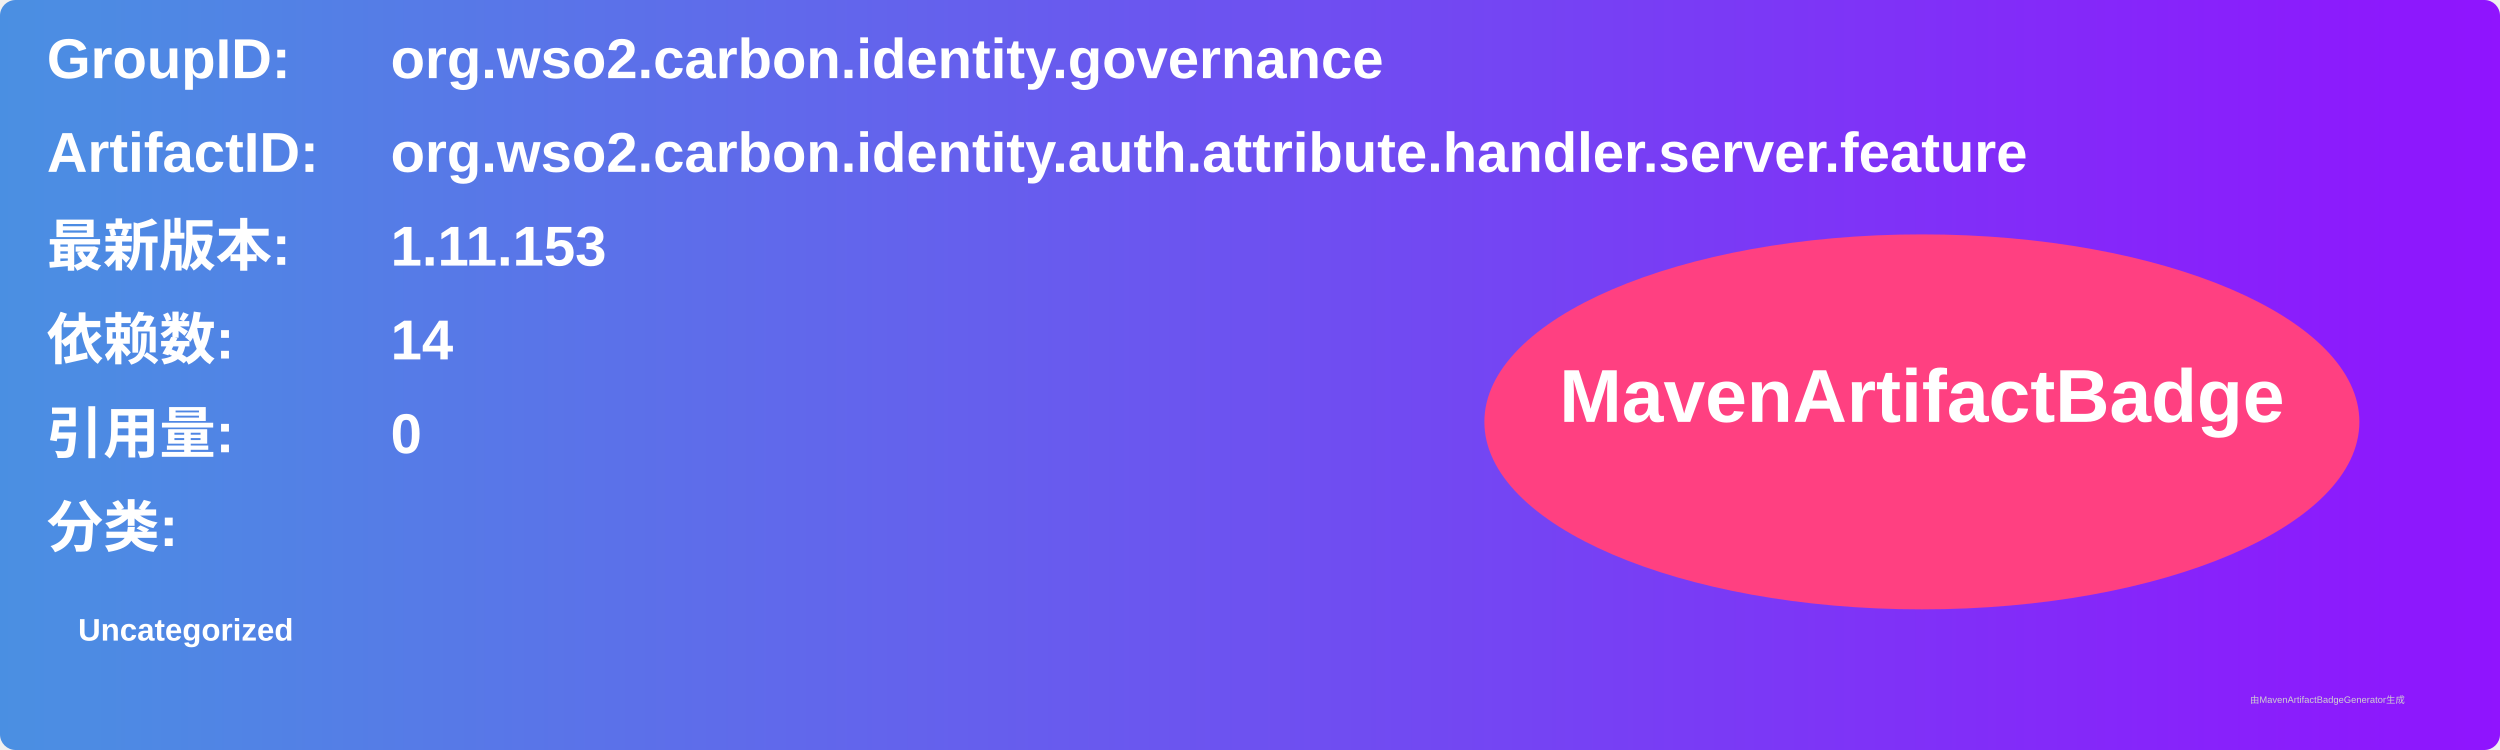
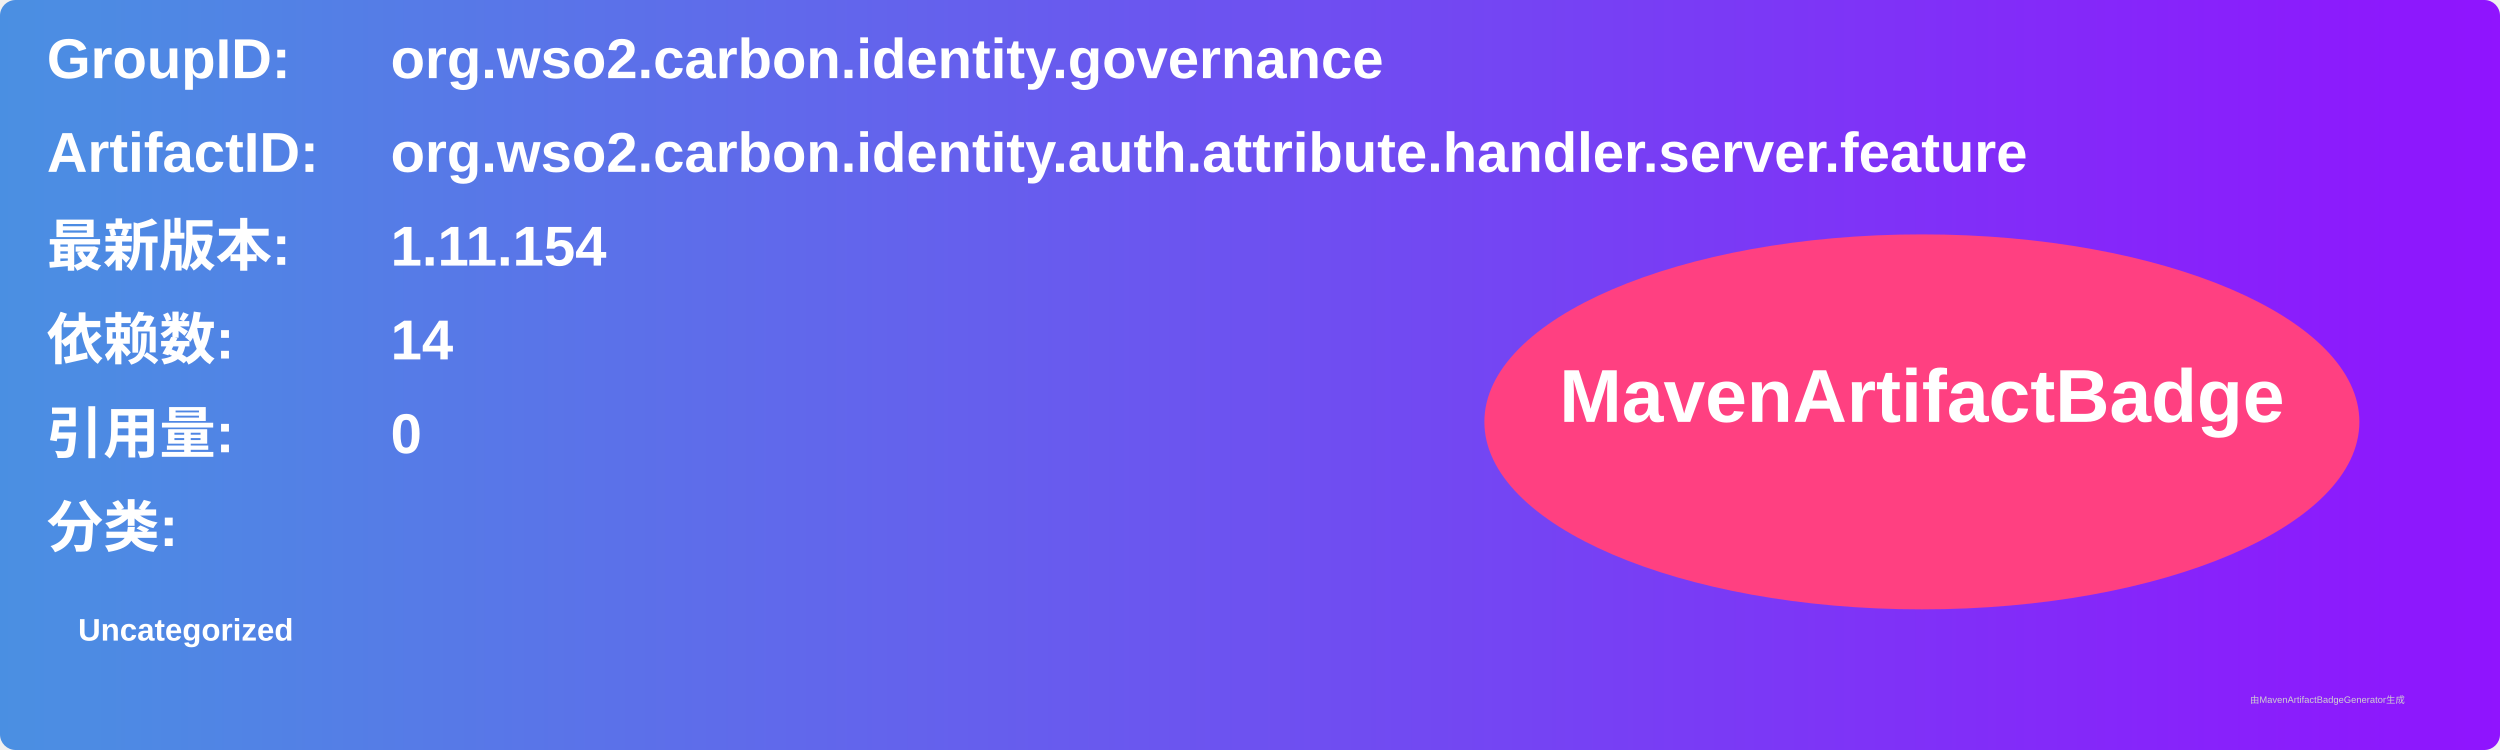
<svg xmlns="http://www.w3.org/2000/svg" width="800" height="240" viewBox="0 0 800 240">
  <linearGradient id="grad" x1="0%" y1="0%" x2="100%" y2="0%">
    <stop offset="0%" stop-color="#4a90e2" />
    <stop offset="100%" stop-color="#9013fe" />
  </linearGradient>
  <rect width="100%" height="100%" rx="5" ry="5" fill="url(#grad)" />
  <g transform="translate(15, 15)">
    <text x="0" y="10" font-family="Arial" font-size="18" fill="white" font-weight="bold" width="260">GroupID:</text>
    <text x="110" y="10" font-family="Arial" font-size="18" fill="white" font-weight="bold" width="460">org.wso2.carbon.identity.governance</text>
    <text x="0" y="40" font-family="Arial" font-size="18" fill="white" font-weight="bold" width="260">ArtifactID:</text>
    <text x="110" y="40" font-family="Arial" font-size="18" fill="white" font-weight="bold" width="460">org.wso2.carbon.identity.auth.attribute.handler.server.feature</text>
    <text x="0" y="70" font-family="Arial" font-size="18" fill="white" font-weight="bold">最新版本:</text>
    <text x="110" y="70" font-family="Arial" font-size="18" fill="white" font-weight="bold">
-       <tspan font-weight="bold">1.11.153</tspan>
+       <tspan font-weight="bold">1.11.154</tspan>
    </text>
    <text x="0" y="100" font-family="Arial" font-size="18" fill="white" font-weight="bold">依赖数: </text>
    <text x="110" y="100" font-family="Arial" font-size="18" fill="white">
      <tspan font-weight="bold">14</tspan>
    </text>
    <text x="0" y="130" font-family="Arial" font-size="18" fill="white" font-weight="bold">引用量: </text>
    <text x="110" y="130" font-family="Arial" font-size="18" fill="white">
      <tspan font-weight="bold">0</tspan>
    </text>
    <text x="0" y="160" font-family="Arial" font-size="18" fill="white" font-weight="bold">分类:</text>
    <text x="10" y="190" font-family="Arial" font-size="10" fill="white">
      <tspan font-weight="bold">Uncategorized</tspan>
    </text>
    <ellipse cx="600" cy="120" rx="140" ry="60" fill="#ff4081" />
    <text x="600" y="120" text-anchor="middle" font-family="Arial" font-size="24" fill="white" font-weight="bold">MavenArtifactBadge</text>
  </g>
  <text x="720" y="225" font-family="Arial" font-size="3" fill="#d0d0d0">由MavenArtifactBadgeGenerator生成</text>
</svg>
